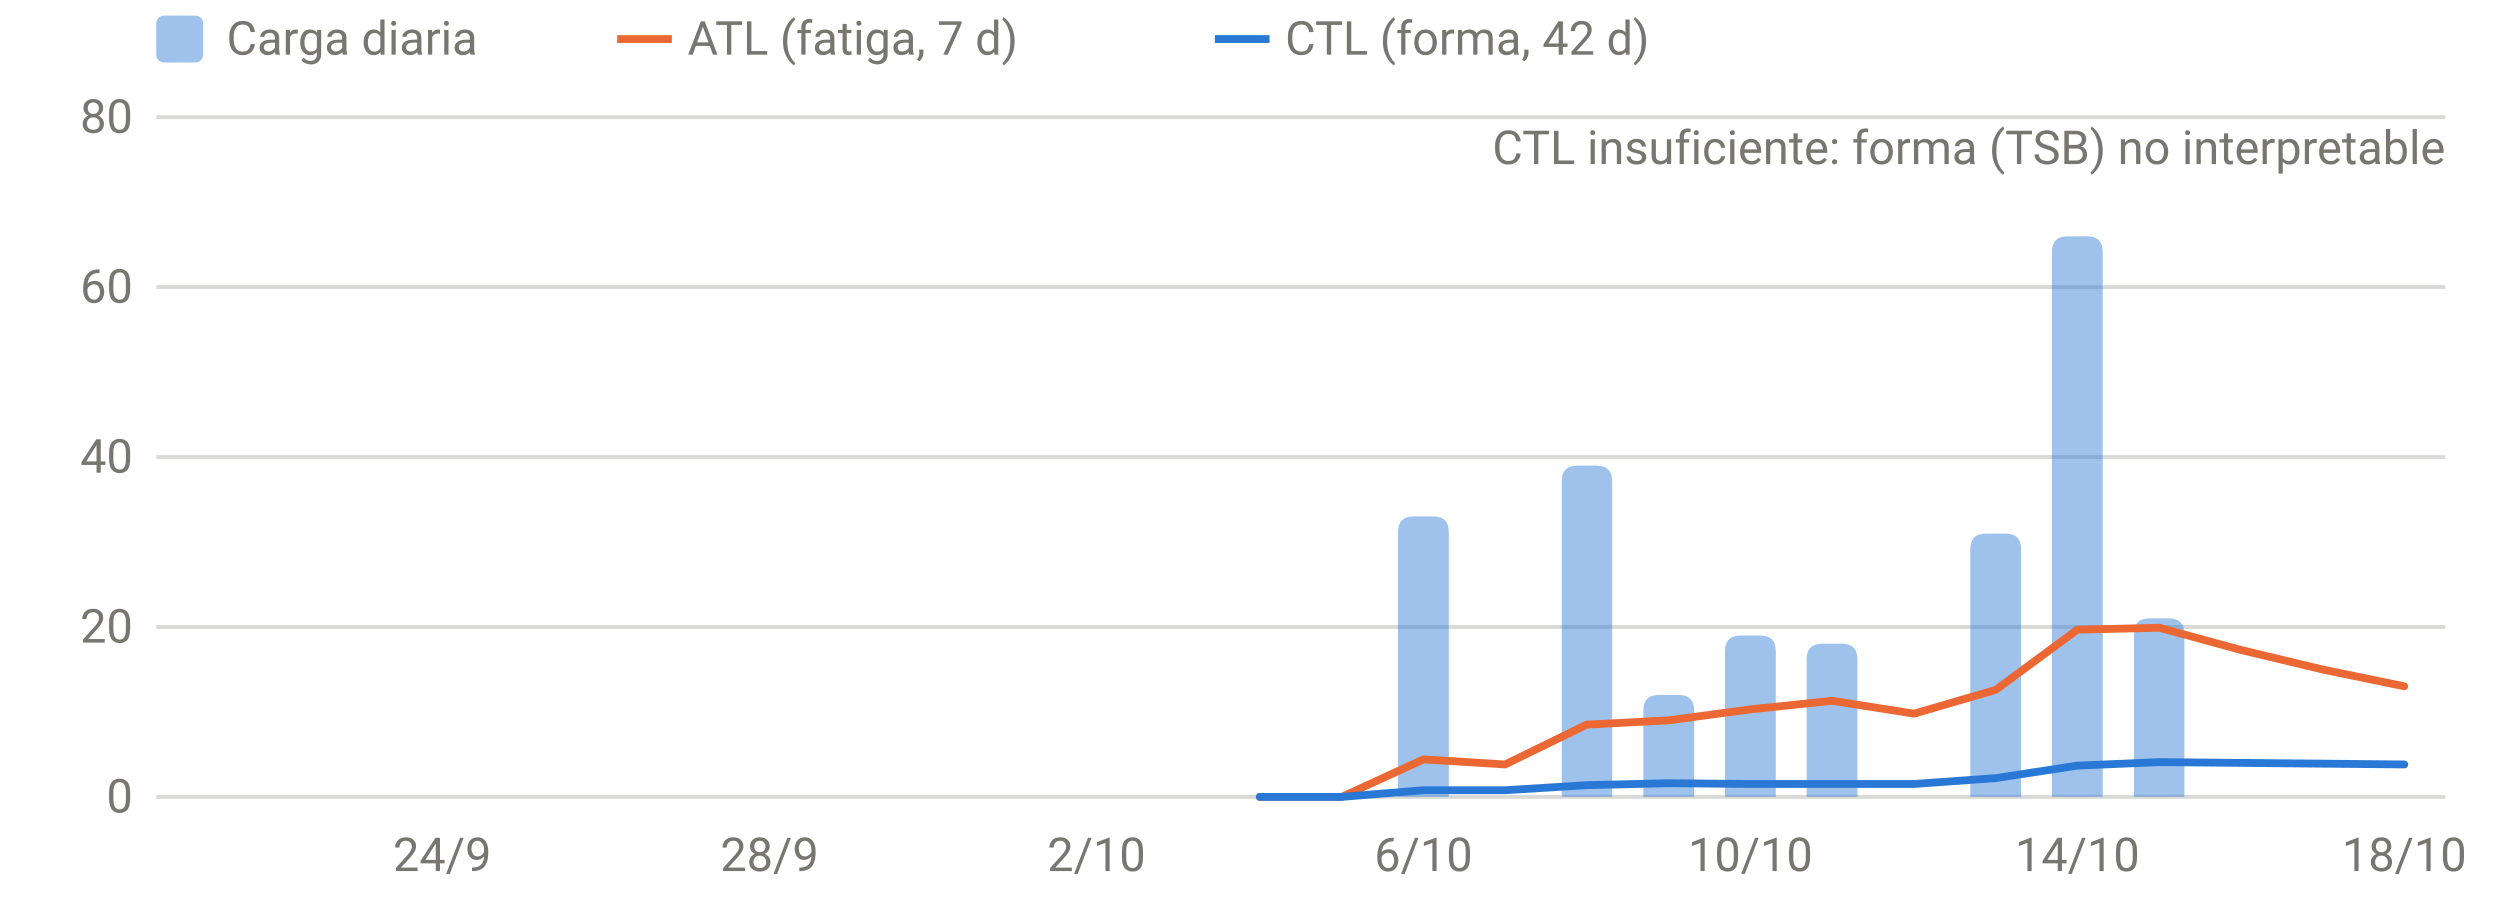
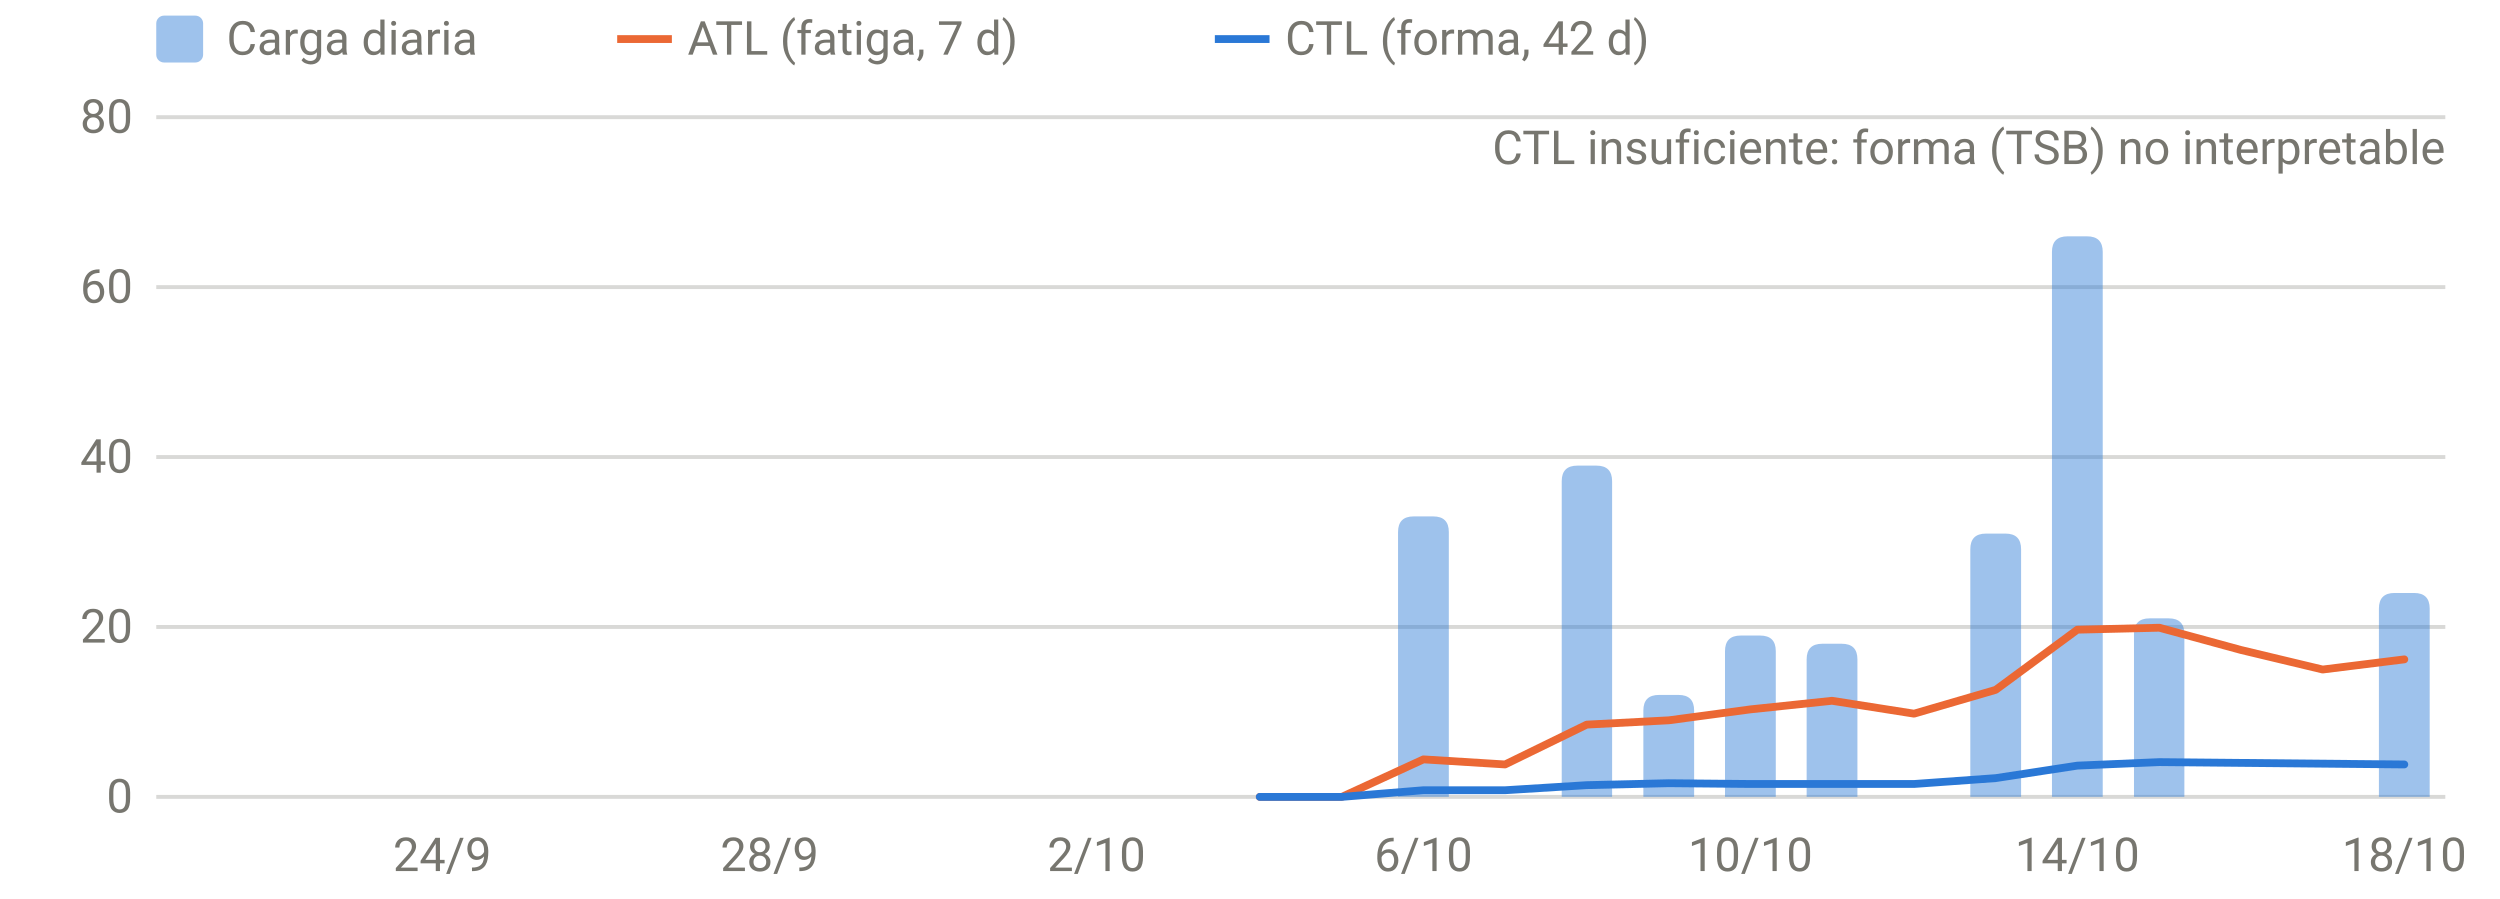
<svg xmlns="http://www.w3.org/2000/svg" viewBox="0 0 640 230" width="640" height="230" role="img" aria-label="Carga diaria, ATL y CTL" font-family="system-ui,-apple-system,Segoe UI,Roboto,sans-serif" font-size="12" fill="#77766f">
  <line x1="40" x2="626" y1="204.0" y2="204.0" stroke="rgba(119,118,111,0.28)" stroke-width="1" />
  <text x="34" y="208.0" text-anchor="end">0</text>
  <line x1="40" x2="626" y1="160.5" y2="160.5" stroke="rgba(119,118,111,0.28)" stroke-width="1" />
  <text x="34" y="164.5" text-anchor="end">20</text>
  <line x1="40" x2="626" y1="117.0" y2="117.0" stroke="rgba(119,118,111,0.28)" stroke-width="1" />
  <text x="34" y="121.0" text-anchor="end">40</text>
  <line x1="40" x2="626" y1="73.5" y2="73.5" stroke="rgba(119,118,111,0.28)" stroke-width="1" />
  <text x="34" y="77.5" text-anchor="end">60</text>
  <line x1="40" x2="626" y1="30.0" y2="30.0" stroke="rgba(119,118,111,0.28)" stroke-width="1" />
  <text x="34" y="34.0" text-anchor="end">80</text>
  <text x="113.2" y="223" text-anchor="middle">24/9</text>
  <text x="197.0" y="223" text-anchor="middle">28/9</text>
  <text x="280.7" y="223" text-anchor="middle">2/10</text>
  <text x="364.4" y="223" text-anchor="middle">6/10</text>
  <text x="448.1" y="223" text-anchor="middle">10/10</text>
  <text x="531.8" y="223" text-anchor="middle">14/10</text>
  <text x="615.5" y="223" text-anchor="middle">18/10</text>
  <path d="M357.9,204.0V136.2Q357.9,132.2 361.9,132.2H366.9Q370.9,132.2 370.9,136.2V204.0Z" fill="rgba(42,120,214,0.45)" />
  <path d="M399.8,204.0V123.2Q399.8,119.2 403.8,119.2H408.7Q412.7,119.2 412.7,123.2V204.0Z" fill="rgba(42,120,214,0.45)" />
  <path d="M420.7,204.0V181.9Q420.7,177.9 424.7,177.9H429.7Q433.7,177.9 433.7,181.9V204.0Z" fill="rgba(42,120,214,0.45)" />
  <path d="M441.6,204.0V166.7Q441.6,162.7 445.6,162.7H450.6Q454.6,162.7 454.6,166.7V204.0Z" fill="rgba(42,120,214,0.45)" />
  <path d="M462.5,204.0V168.8Q462.5,164.8 466.5,164.8H471.5Q475.5,164.8 475.5,168.8V204.0Z" fill="rgba(42,120,214,0.45)" />
  <path d="M504.4,204.0V140.6Q504.4,136.6 508.4,136.6H513.4Q517.4,136.6 517.4,140.6V204.0Z" fill="rgba(42,120,214,0.45)" />
  <path d="M525.3,204.0V64.5Q525.3,60.5 529.3,60.5H534.3Q538.3,60.5 538.3,64.5V204.0Z" fill="rgba(42,120,214,0.45)" />
  <path d="M546.3,204.0V162.3Q546.3,158.3 550.3,158.3H555.2Q559.2,158.3 559.2,162.3V204.0Z" fill="rgba(42,120,214,0.45)" />
-   <path d="M322.5,204.0 L343.5,204.0 L364.4,194.4 L385.3,195.7 L406.2,185.5 L427.2,184.4 L448.1,181.6 L469.0,179.4 L490.0,182.7 L510.9,176.6 L531.8,161.2 L552.8,160.7 L573.7,166.4 L594.6,171.4 L615.5,175.7" fill="none" stroke="#eb6834" stroke-width="2" stroke-linejoin="round" stroke-linecap="round" />
+   <path d="M609.0,204.0V155.8Q609.0,151.8 613.0,151.8H618.0Q622.0,151.8 622.0,155.8V204.0Z" fill="rgba(42,120,214,0.45)" />
+   <path d="M322.5,204.0 L343.5,204.0 L364.4,194.4 L385.3,195.7 L406.2,185.5 L427.2,184.4 L448.1,181.6 L469.0,179.4 L490.0,182.7 L510.9,176.6 L531.8,161.2 L552.8,160.7 L573.7,166.4 L594.6,171.4 L615.5,168.8" fill="none" stroke="#eb6834" stroke-width="2" stroke-linejoin="round" stroke-linecap="round" />
  <path d="M322.5,204.0 L343.5,204.0 L364.4,202.3 L385.3,202.3 L406.2,201.0 L427.2,200.5 L448.1,200.7 L469.0,200.7 L490.0,200.7 L510.9,199.2 L531.8,196.0 L552.8,195.1 L573.7,195.3 L594.6,195.5 L615.5,195.7" fill="none" stroke="#2a78d6" stroke-width="2" stroke-linejoin="round" stroke-linecap="round" />
  <text x="626" y="42" text-anchor="end">CTL insuficiente: forma (TSB) no interpretable</text>
  <rect x="40" y="4" width="12" height="12" rx="2" fill="rgba(42,120,214,0.45)" />
  <text x="58" y="14">Carga diaria</text>
  <line x1="158" x2="172" y1="10" y2="10" stroke="#eb6834" stroke-width="2" />
  <text x="176" y="14">ATL (fatiga, 7 d)</text>
  <line x1="311" x2="325" y1="10" y2="10" stroke="#2a78d6" stroke-width="2" />
  <text x="329" y="14">CTL (forma, 42 d)</text>
</svg>
